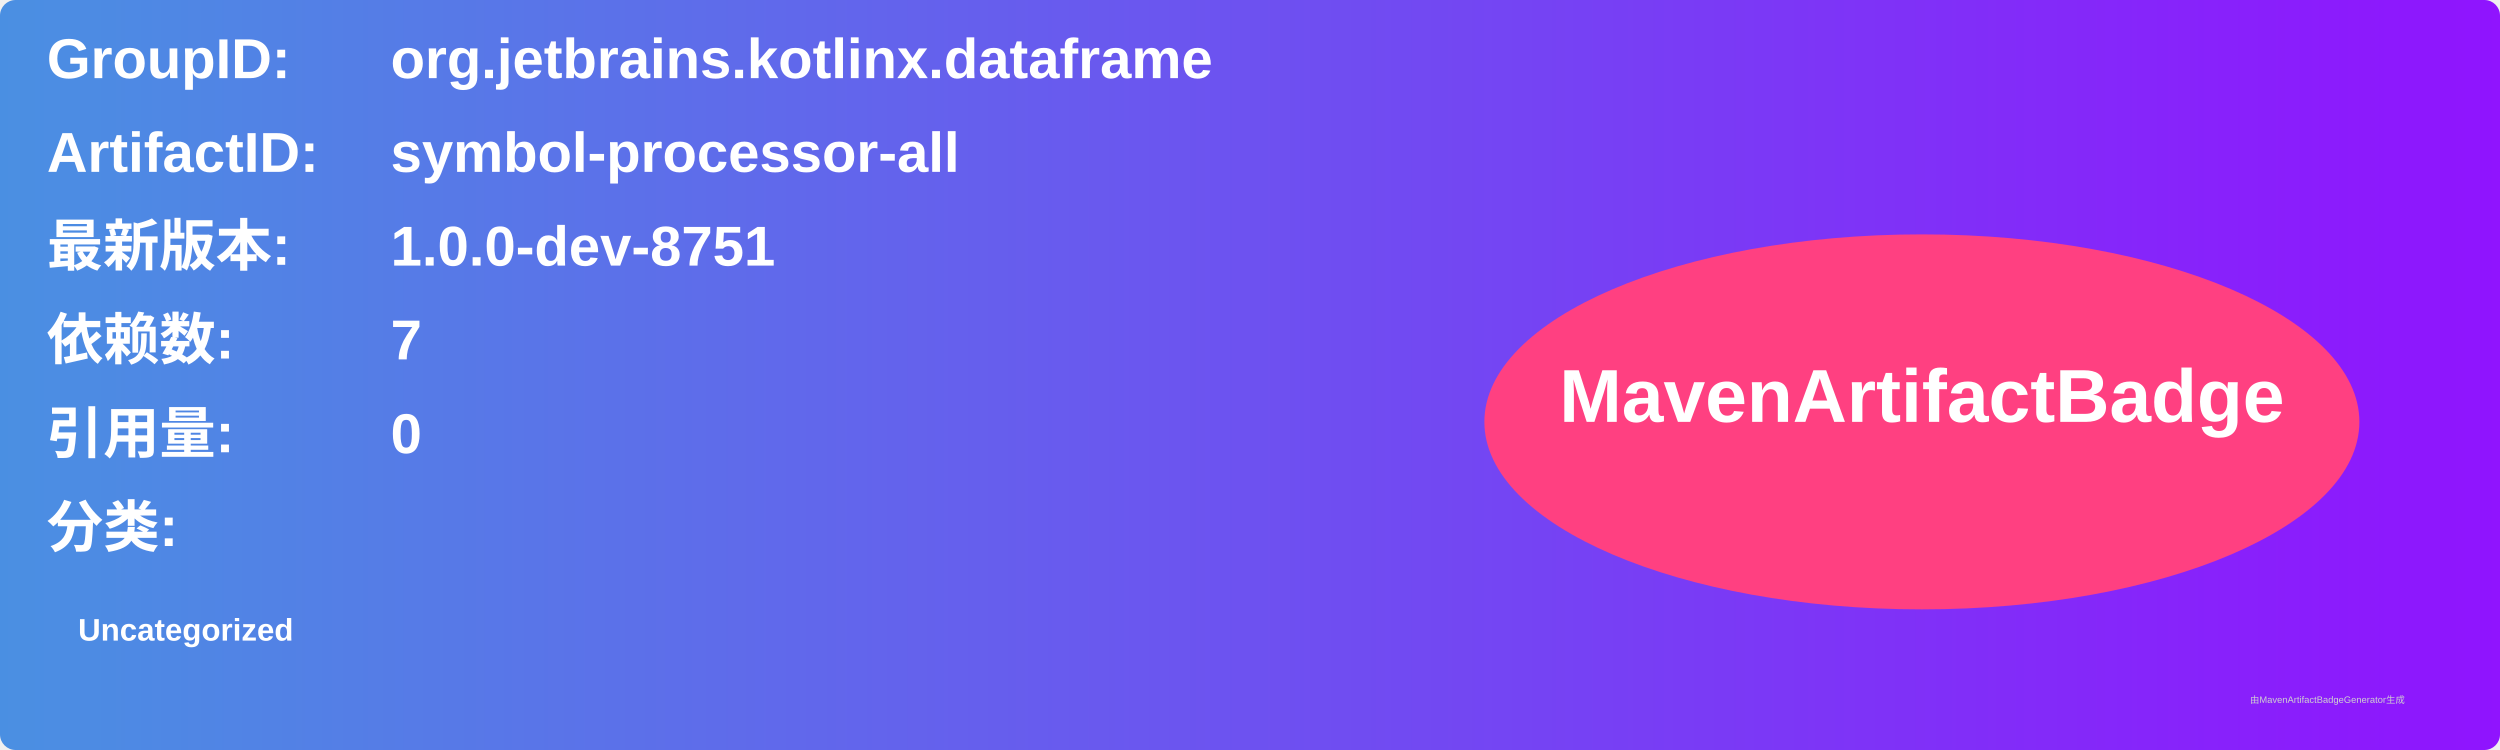
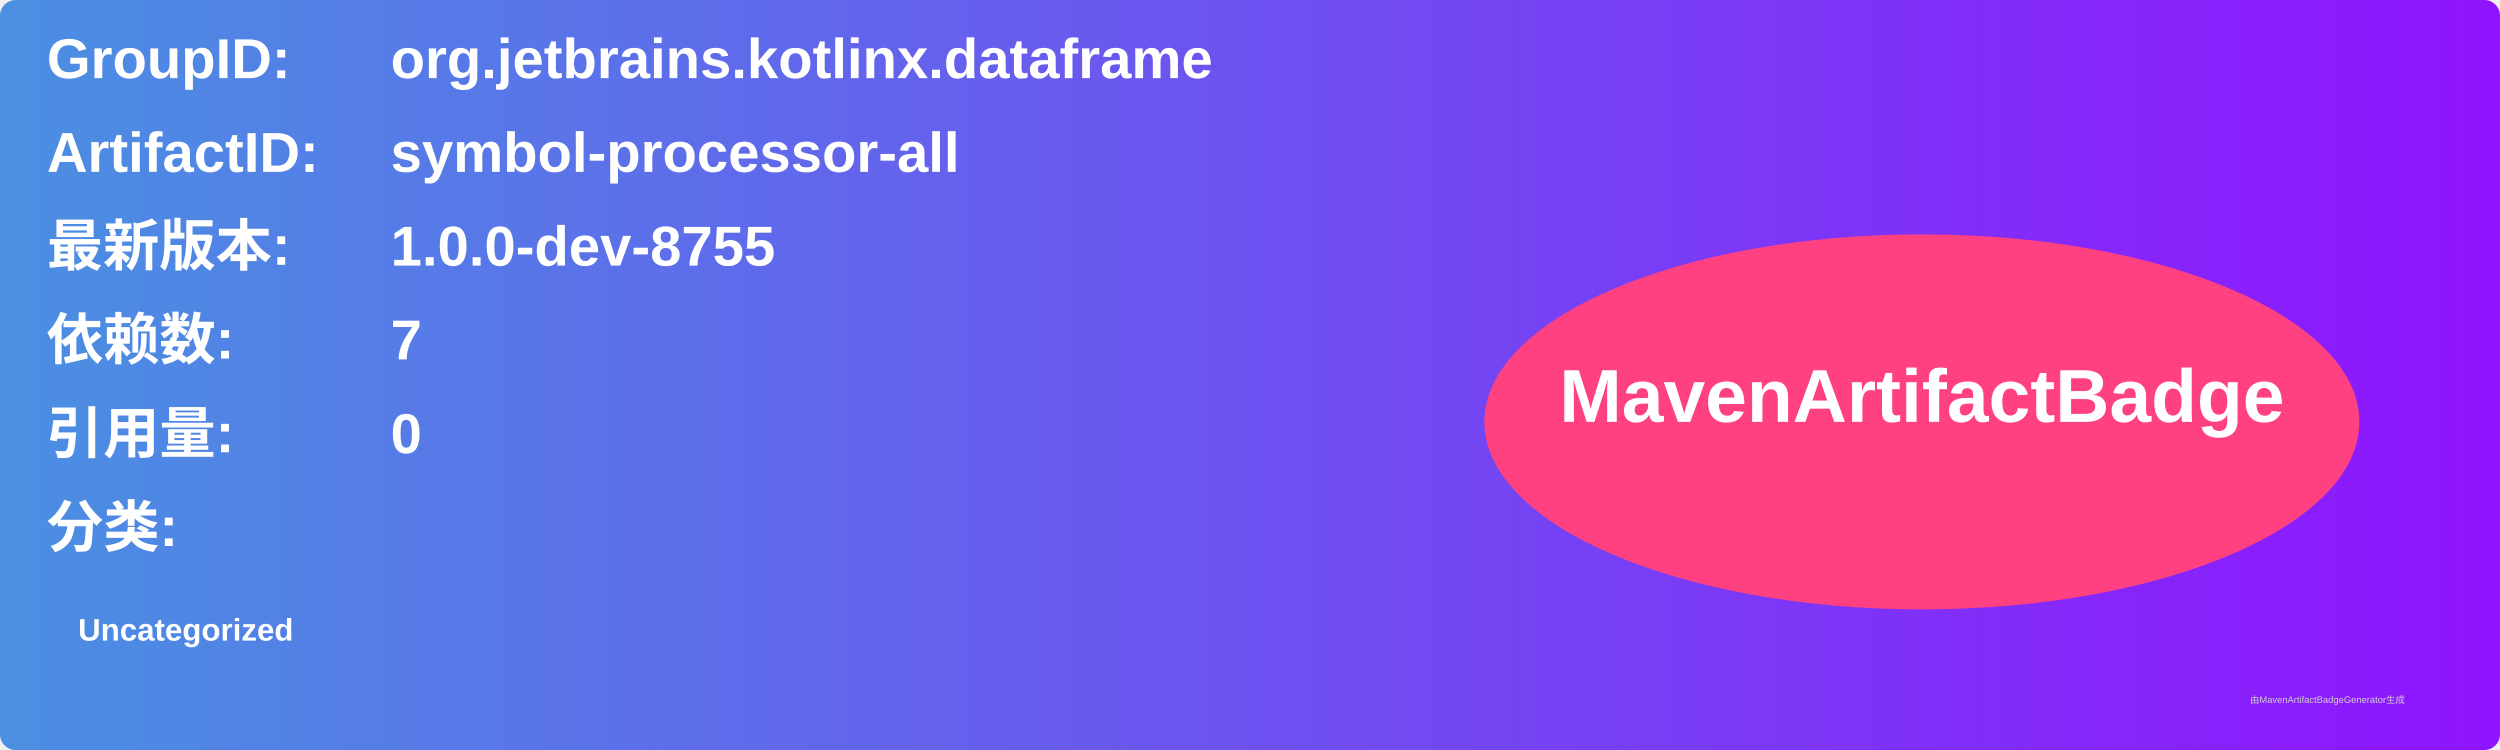
<svg xmlns="http://www.w3.org/2000/svg" width="800" height="240" viewBox="0 0 800 240">
  <linearGradient id="grad" x1="0%" y1="0%" x2="100%" y2="0%">
    <stop offset="0%" stop-color="#4a90e2" />
    <stop offset="100%" stop-color="#9013fe" />
  </linearGradient>
  <rect width="100%" height="100%" rx="5" ry="5" fill="url(#grad)" />
  <g transform="translate(15, 15)">
    <text x="0" y="10" font-family="Arial" font-size="18" fill="white" font-weight="bold" width="260">GroupID:</text>
    <text x="110" y="10" font-family="Arial" font-size="18" fill="white" font-weight="bold" width="460">org.jetbrains.kotlinx.dataframe</text>
    <text x="0" y="40" font-family="Arial" font-size="18" fill="white" font-weight="bold" width="260">ArtifactID:</text>
    <text x="110" y="40" font-family="Arial" font-size="18" fill="white" font-weight="bold" width="460">symbol-processor-all</text>
    <text x="0" y="70" font-family="Arial" font-size="18" fill="white" font-weight="bold">最新版本:</text>
    <text x="110" y="70" font-family="Arial" font-size="18" fill="white" font-weight="bold">
-       <tspan font-weight="bold">1.0.0-dev-8751</tspan>
+       <tspan font-weight="bold">1.0.0-dev-8755</tspan>
    </text>
    <text x="0" y="100" font-family="Arial" font-size="18" fill="white" font-weight="bold">依赖数: </text>
    <text x="110" y="100" font-family="Arial" font-size="18" fill="white">
      <tspan font-weight="bold">7</tspan>
    </text>
    <text x="0" y="130" font-family="Arial" font-size="18" fill="white" font-weight="bold">引用量: </text>
    <text x="110" y="130" font-family="Arial" font-size="18" fill="white">
      <tspan font-weight="bold">0</tspan>
    </text>
    <text x="0" y="160" font-family="Arial" font-size="18" fill="white" font-weight="bold">分类:</text>
    <text x="10" y="190" font-family="Arial" font-size="10" fill="white">
      <tspan font-weight="bold">Uncategorized</tspan>
    </text>
    <ellipse cx="600" cy="120" rx="140" ry="60" fill="#ff4081" />
    <text x="600" y="120" text-anchor="middle" font-family="Arial" font-size="24" fill="white" font-weight="bold">MavenArtifactBadge</text>
  </g>
  <text x="720" y="225" font-family="Arial" font-size="3" fill="#d0d0d0">由MavenArtifactBadgeGenerator生成</text>
</svg>
